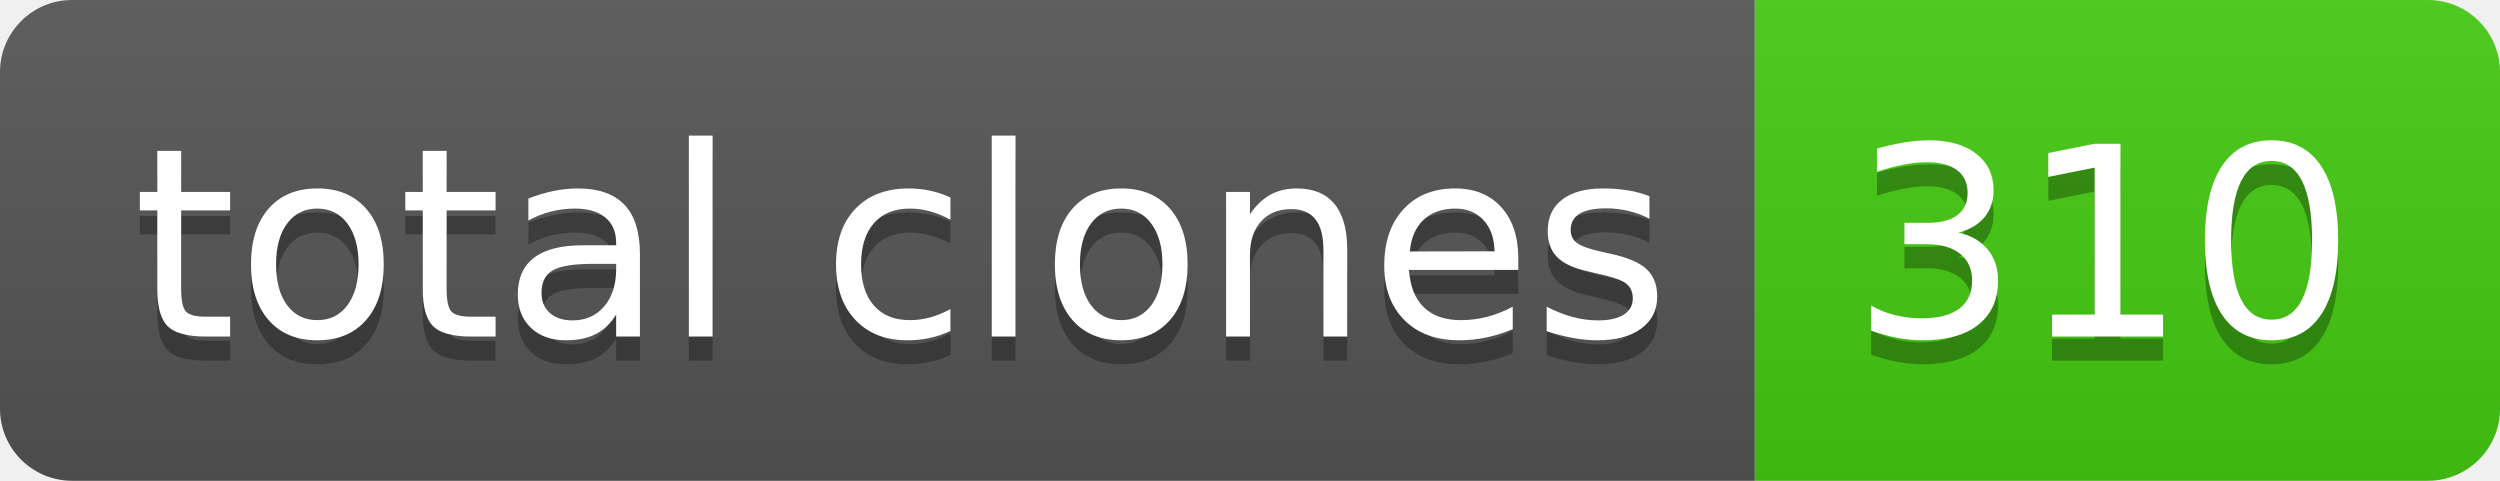
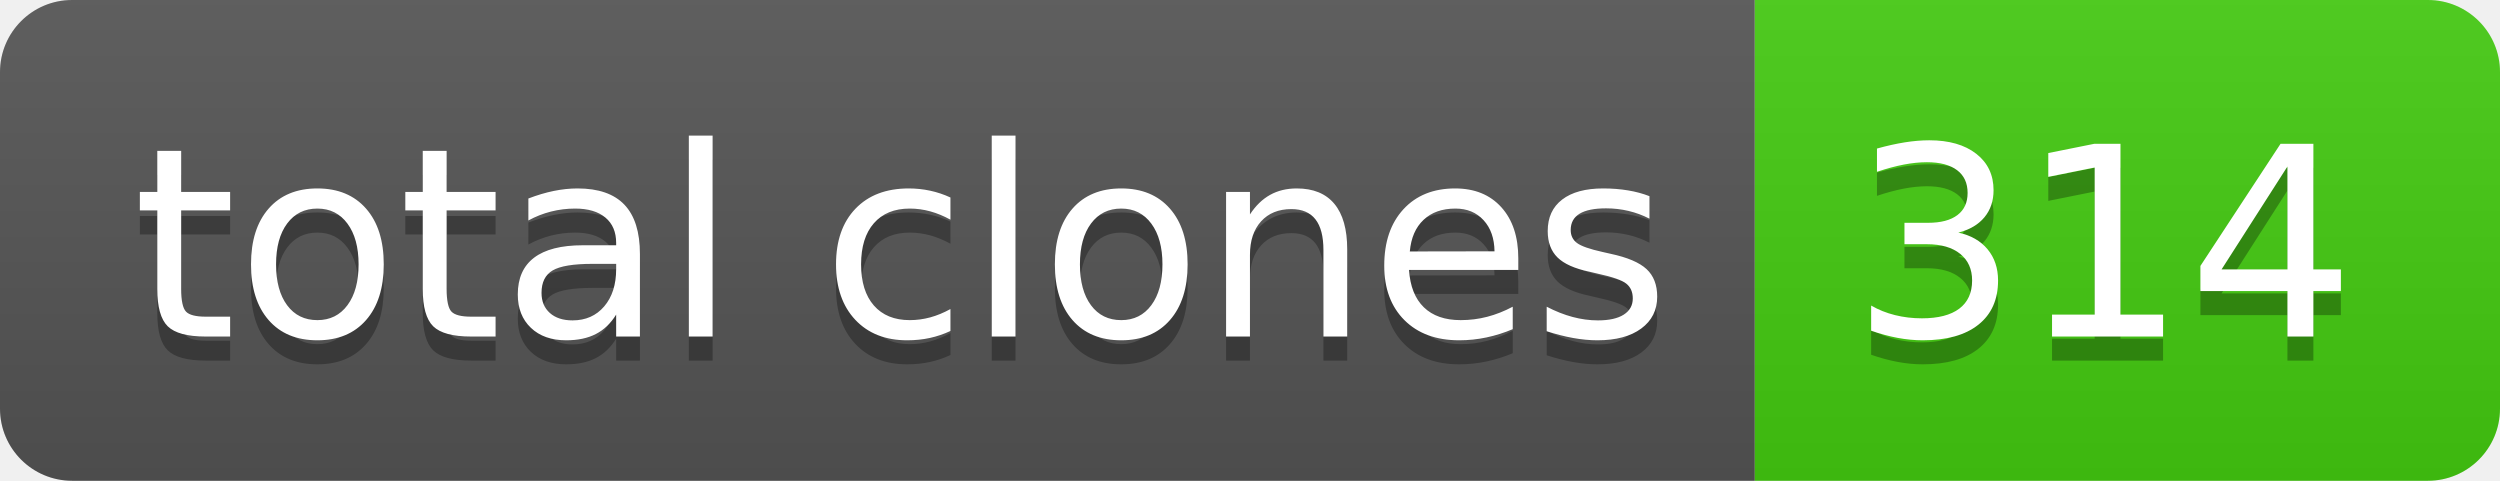
- <svg xmlns="http://www.w3.org/2000/svg" width="104" height="20" role="img" aria-label="total clones: 310">
+ <svg xmlns="http://www.w3.org/2000/svg" width="104" height="20" role="img" aria-label="total clones: 314">
  <linearGradient id="s" x2="0" y2="100%">
    <stop offset="0" stop-color="#bbb" stop-opacity=".1" />
    <stop offset="1" stop-opacity=".1" />
  </linearGradient>
  <clipPath id="r">
    <rect width="104" height="20" rx="3" fill="#fff" />
  </clipPath>
  <g clip-path="url(#r)">
    <rect width="73" height="20" fill="#555" />
    <rect x="73" width="31" height="20" fill="#4c1" />
    <rect width="104" height="20" fill="url(#s)" />
  </g>
  <g fill="#fff" text-anchor="middle" font-family="Verdana,Geneva,DejaVu Sans,sans-serif" text-rendering="geometricPrecision" font-size="110">
    <text aria-hidden="true" x="375" y="150" fill="#010101" fill-opacity=".3" transform="scale(.1)" textLength="630">total clones</text>
    <text x="375" y="140" transform="scale(.1)" fill="#fff" textLength="630">total clones</text>
-     <text aria-hidden="true" x="875" y="150" fill="#010101" fill-opacity=".3" transform="scale(.1)" textLength="210">310</text>
-     <text x="875" y="140" transform="scale(.1)" fill="#fff" textLength="210">310</text>
+     <text aria-hidden="true" x="875" y="150" fill="#010101" fill-opacity=".3" transform="scale(.1)" textLength="210">314</text>
+     <text x="875" y="140" transform="scale(.1)" fill="#fff" textLength="210">314</text>
  </g>
</svg>
